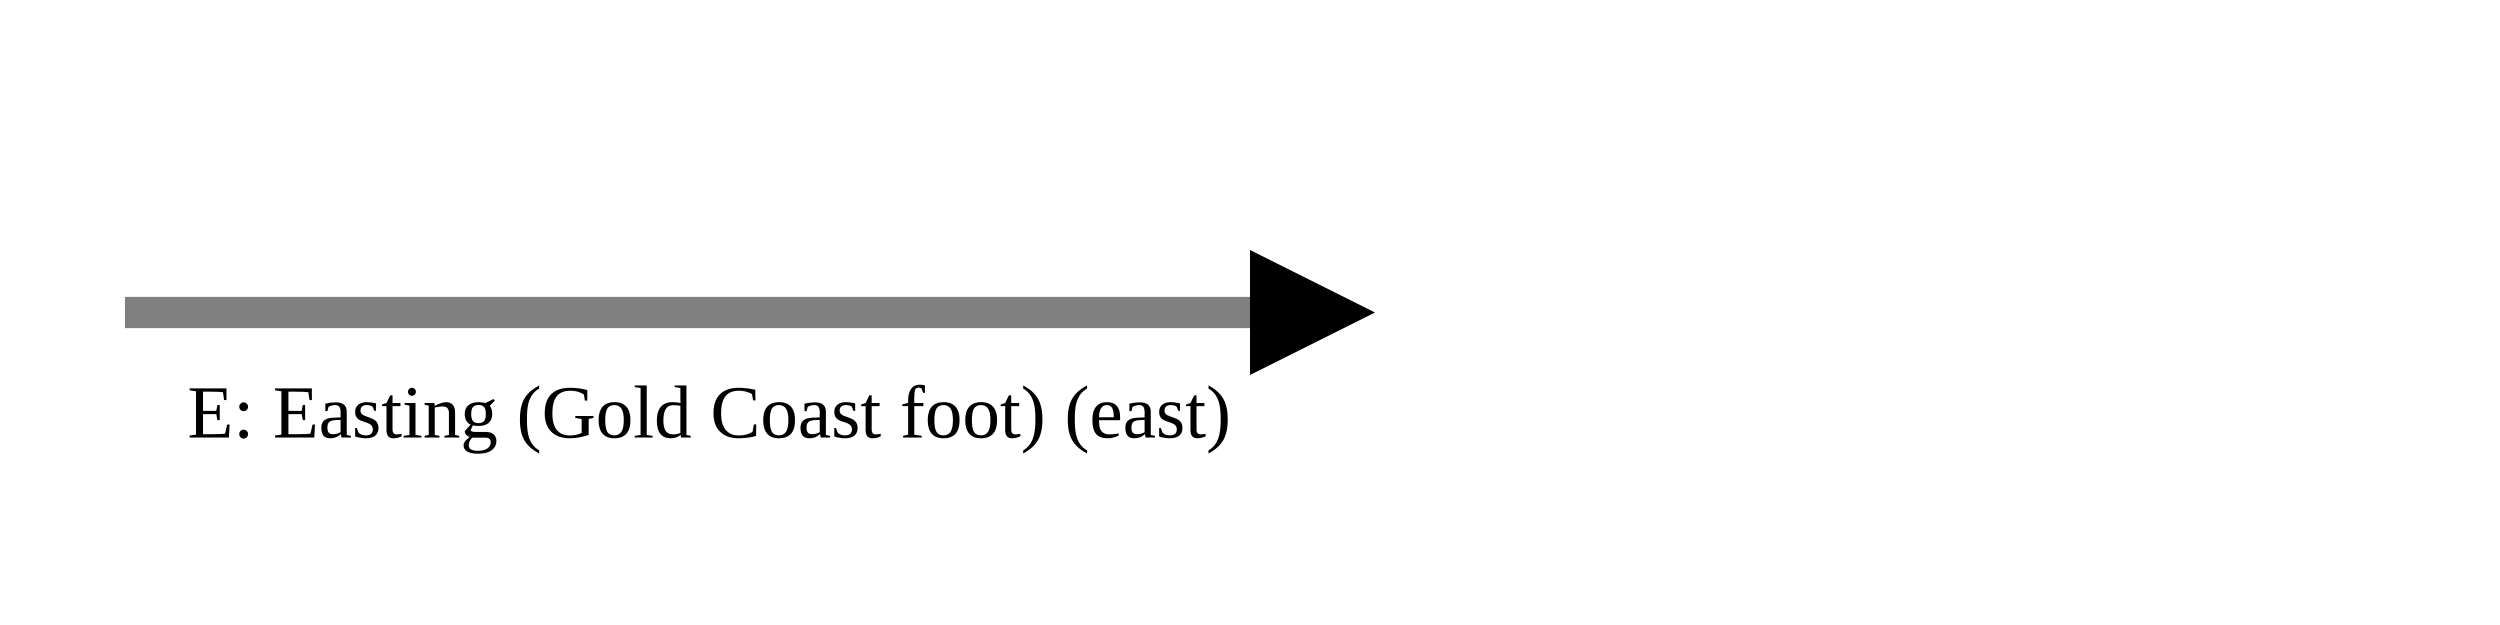
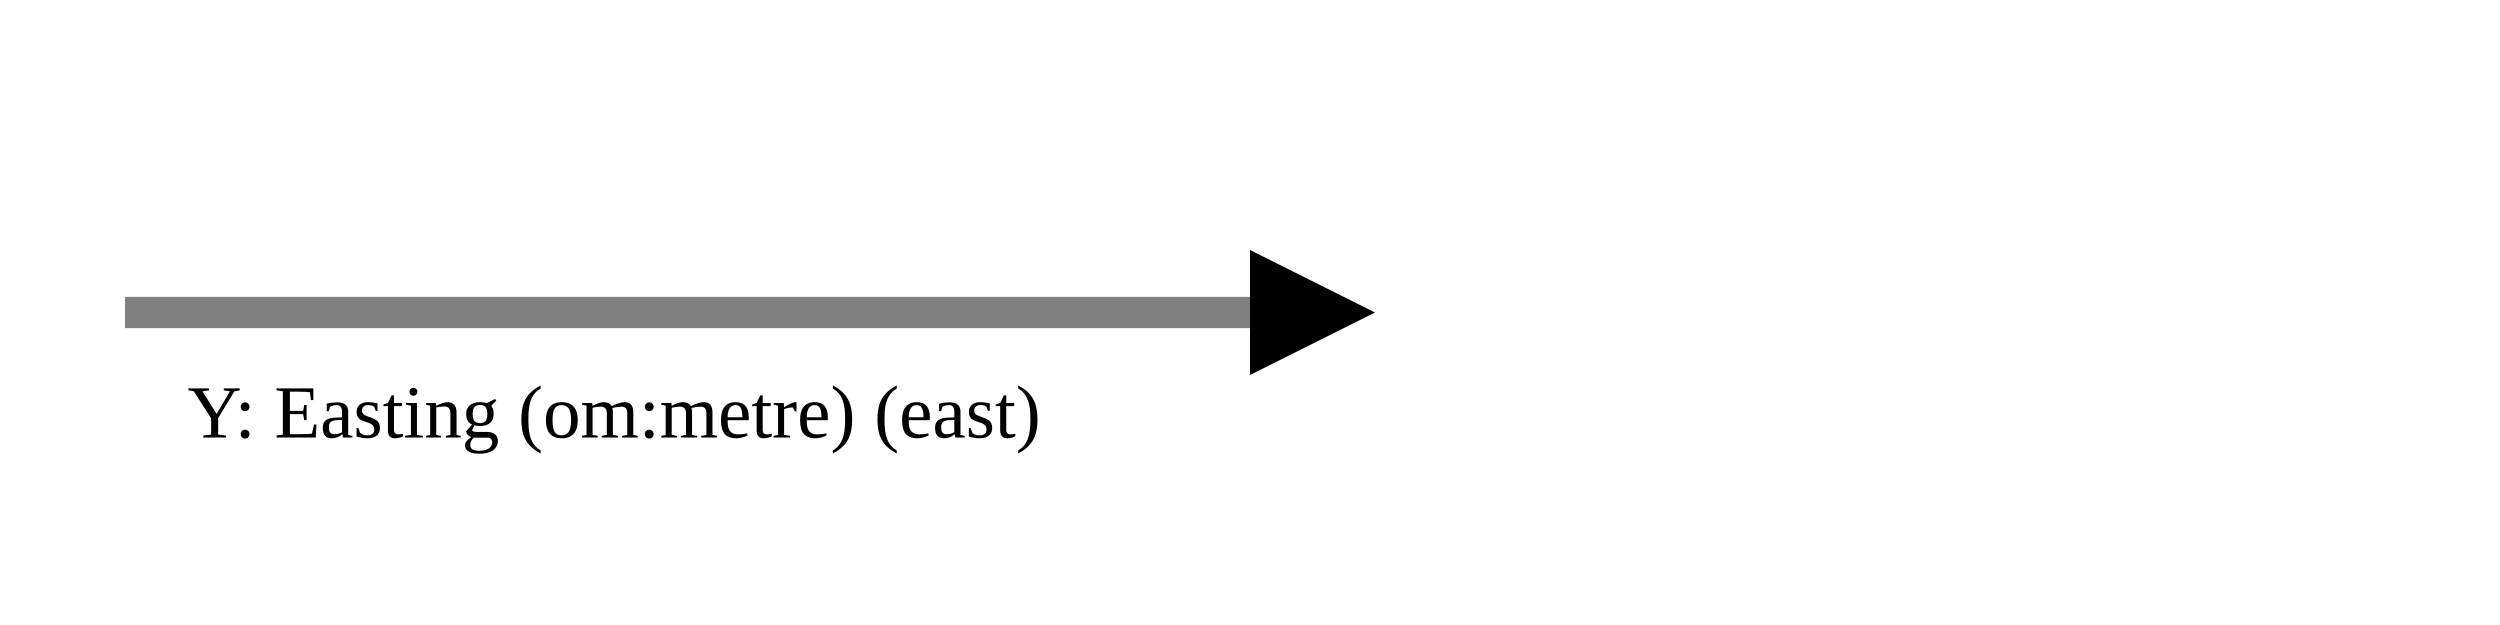
<svg xmlns="http://www.w3.org/2000/svg" version="1.1" width="400" height="100" viewbox="0 0 275 100">
  <defs>
    <marker id="arrowhead" markerWidth="10" markerHeight="7" refX="0" refY="2" orient="auto">
      <polygon points="0 0, 4 2, 0 4" />
    </marker>
  </defs>
  <line x1="20" y1="50" x2="200" y2="50" stroke="gray" stroke-width="5" marker-end="url(#arrowhead)" />
-   <text x="30" y="70" class="small">E: Easting (Gold Coast foot) (east)</text>
+   <text x="30" y="70" class="small">Y: Easting (om:metre) (east)</text>
</svg>
